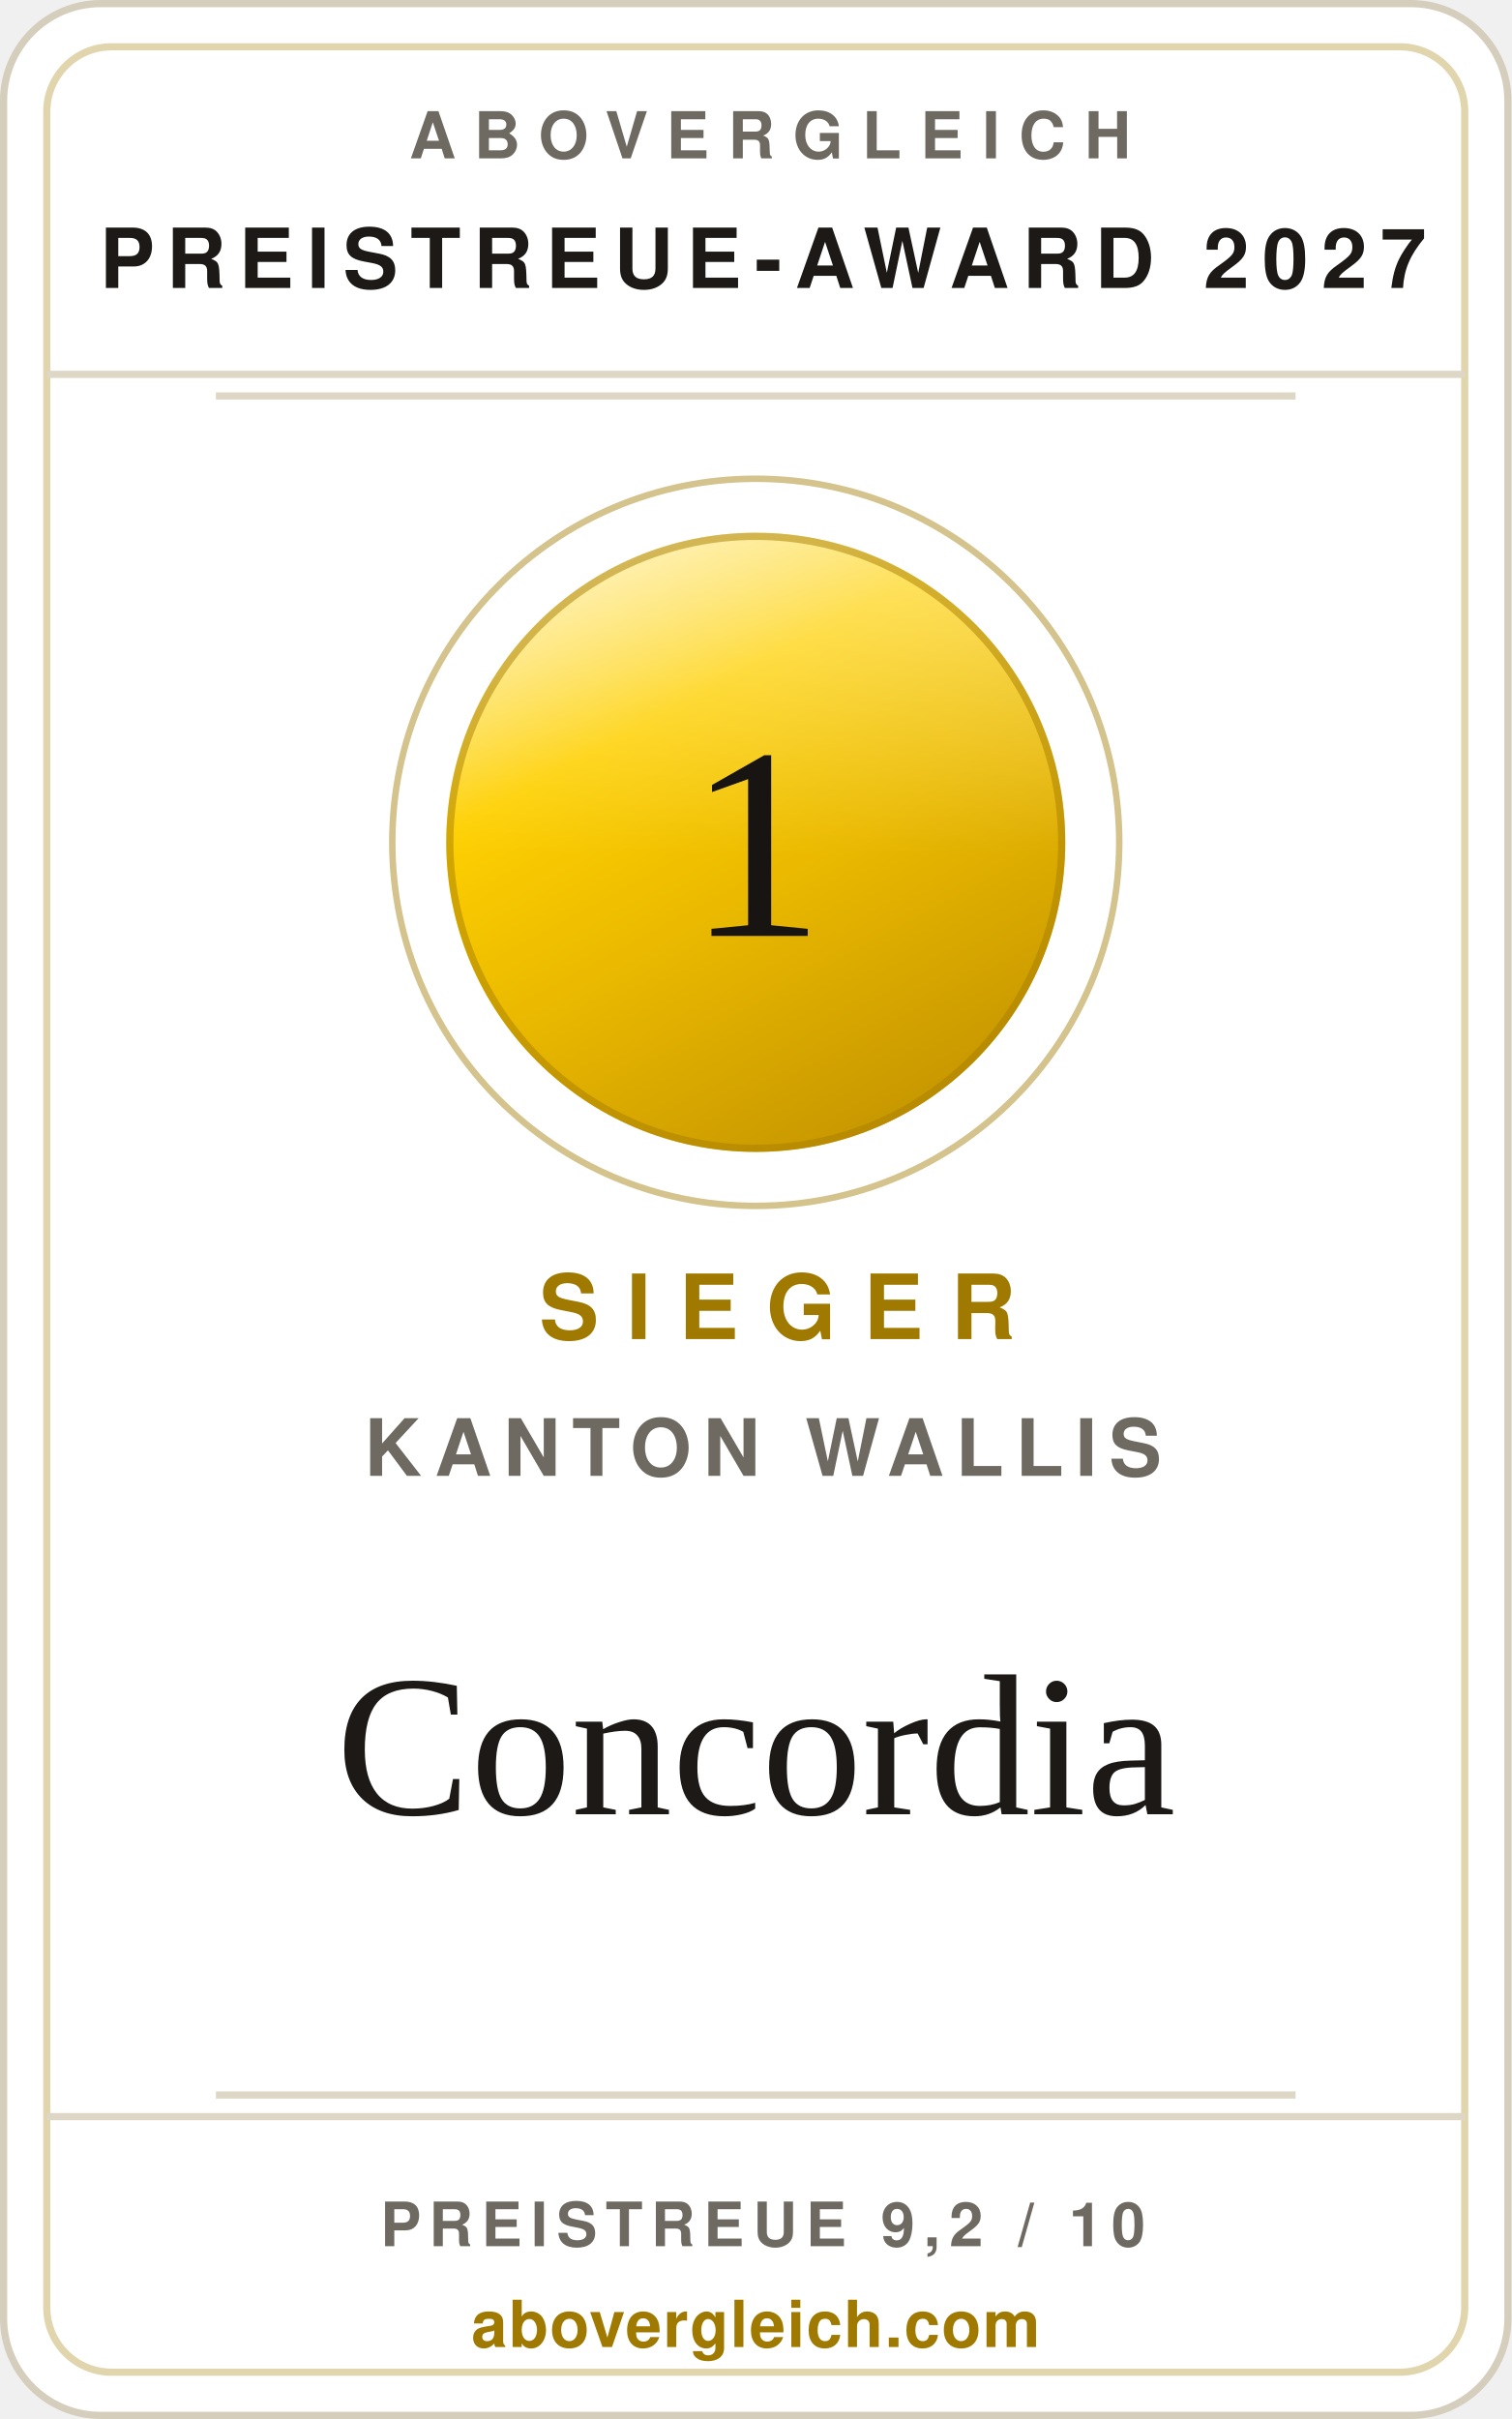
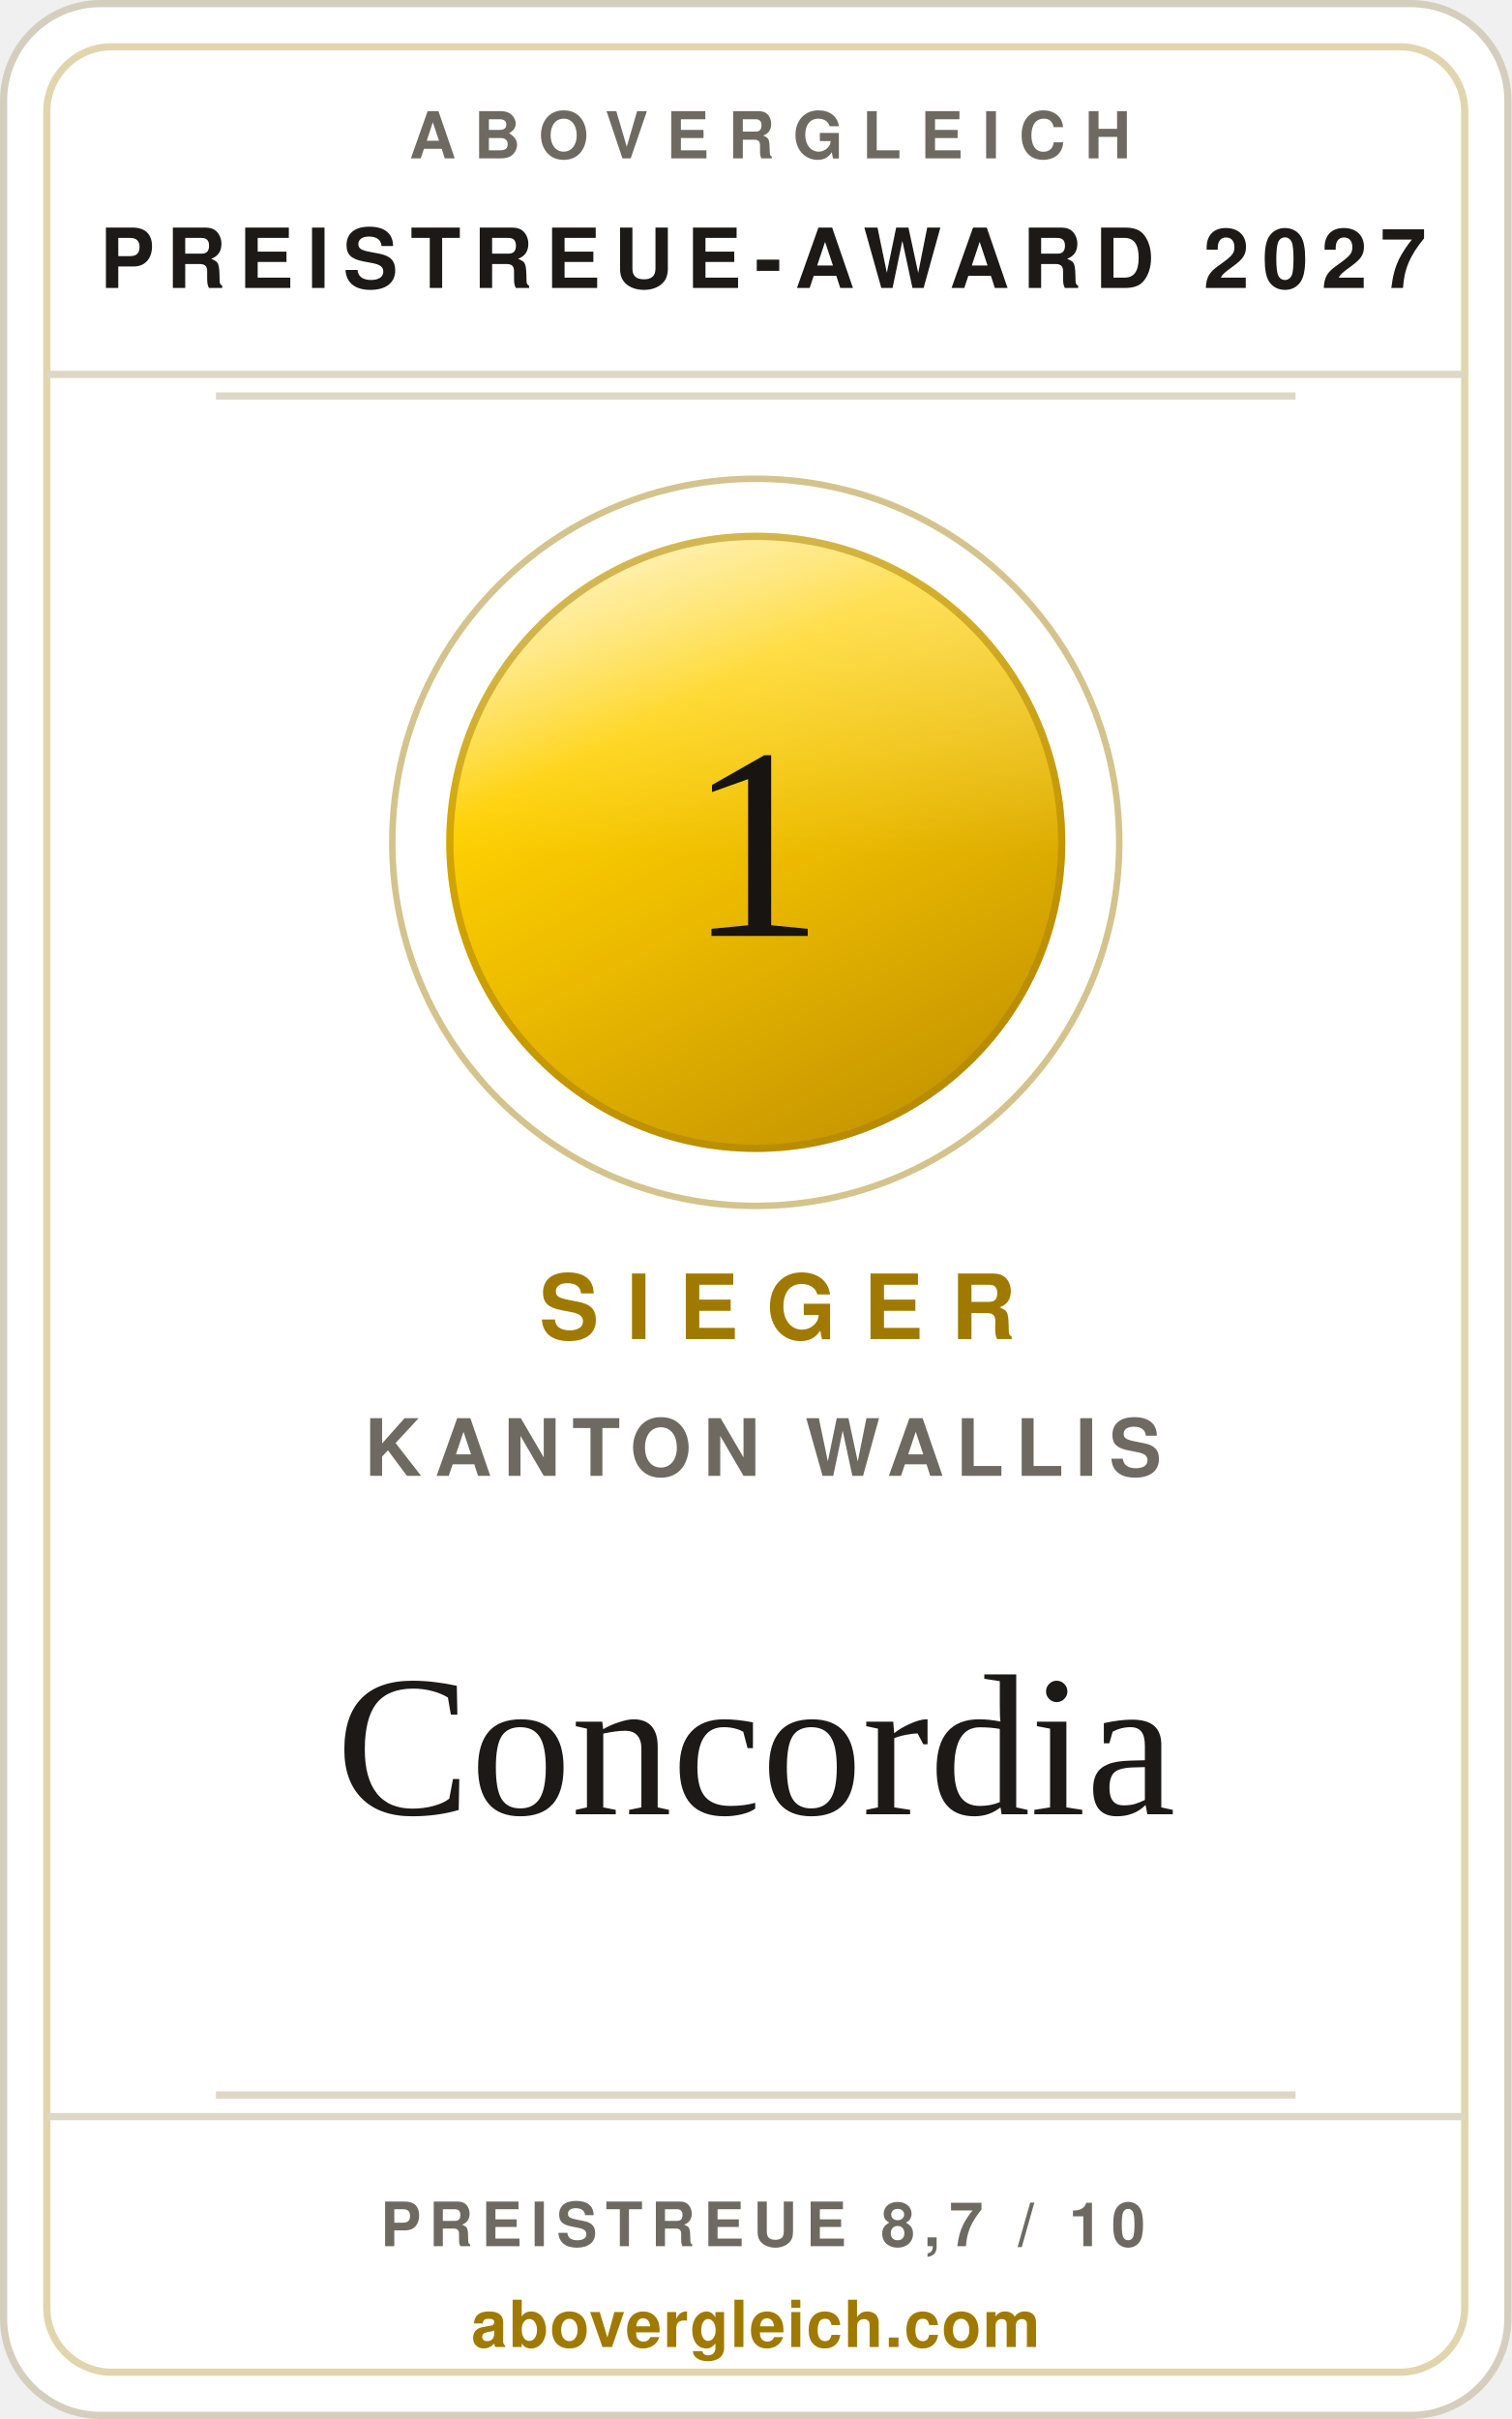
<svg xmlns="http://www.w3.org/2000/svg" width="240" height="384" viewBox="0 0 210 336" role="img" aria-label="abovergleich Preistreue-Award 2027: Preistreueste Krankenkasse im Kanton Wallis 2027, Concordia">
  <style>.s{font-family:'Helvetica Neue',Helvetica,Arial,sans-serif}.v{font-family:Georgia,'Times New Roman',serif}</style>
  <defs>
    <linearGradient id="metall" x1="0.18" y1="0" x2="0.72" y2="1">
      <stop offset="0%" stop-color="#ffeea6" />
      <stop offset="30%" stop-color="#fed001" />
      <stop offset="58%" stop-color="#eab900" />
      <stop offset="100%" stop-color="#c49400" />
    </linearGradient>
    <linearGradient id="glanz" x1="0" y1="0" x2="0" y2="1">
      <stop offset="0%" stop-color="#ffffff" stop-opacity="0.42" />
      <stop offset="52%" stop-color="#ffffff" stop-opacity="0" />
    </linearGradient>
  </defs>
  <rect x="0.5" y="0.5" width="209" height="335" rx="13.5" fill="#ffffff" stroke="#d6cebd" />
  <rect x="6.5" y="6.5" width="197" height="323" rx="9" fill="none" stroke="rgba(160,122,0,0.32)" />
  <text class="s" x="107" y="22" text-anchor="middle" font-size="9" font-weight="700" letter-spacing="2.6" fill="#6f6a61">ABOVERGLEICH</text>
  <text class="s" x="106" y="40" text-anchor="middle" font-size="11.5" font-weight="700" letter-spacing="1.8" fill="#1c1917">PREISTREUE-AWARD 2027</text>
  <line x1="6.5" y1="52" x2="203.5" y2="52" stroke="#ded7c6" />
  <line x1="30" y1="55" x2="180" y2="55" stroke="#ded7c6" />
  <circle cx="105" cy="117" r="50.5" fill="none" stroke="rgba(160,122,0,0.45)" stroke-width="0.9" />
  <circle cx="105" cy="117" r="43" fill="url(#metall)" />
  <circle cx="105" cy="117" r="43" fill="url(#glanz)" />
  <circle cx="105" cy="117" r="42.5" fill="none" stroke="#a97f00" stroke-opacity="0.5" stroke-width="1" />
  <text class="v" x="105" y="130" text-anchor="middle" font-size="38" fill="#171412">1</text>
  <text class="s" x="108" y="186" text-anchor="middle" font-size="12.5" font-weight="700" letter-spacing="3.8" fill="#a07a00">SIEGER</text>
  <text class="s" x="106" y="205" text-anchor="middle" font-size="11" font-weight="600" letter-spacing="1.6" fill="#6f6a61">KANTON WALLIS</text>
  <text class="v" x="105" y="252" text-anchor="middle" font-size="28" fill="#1c1917">Concordia</text>
  <line x1="30" y1="291" x2="180" y2="291" stroke="#ded7c6" />
  <line x1="6.5" y1="294" x2="203.5" y2="294" stroke="#ded7c6" />
-   <text class="s" x="106" y="312" text-anchor="middle" font-size="8.5" font-weight="700" letter-spacing="1.2" fill="#6f6a61">PREISTREUE 9,2 / 10</text>
+   <text class="s" x="106" y="312" text-anchor="middle" font-size="8.5" font-weight="700" letter-spacing="1.2" fill="#6f6a61">PREISTREUE 8,7 / 10</text>
  <text class="s" x="105" y="326" text-anchor="middle" font-size="9" font-weight="700" letter-spacing="0.2" fill="#a07a00">abovergleich.com</text>
</svg>
